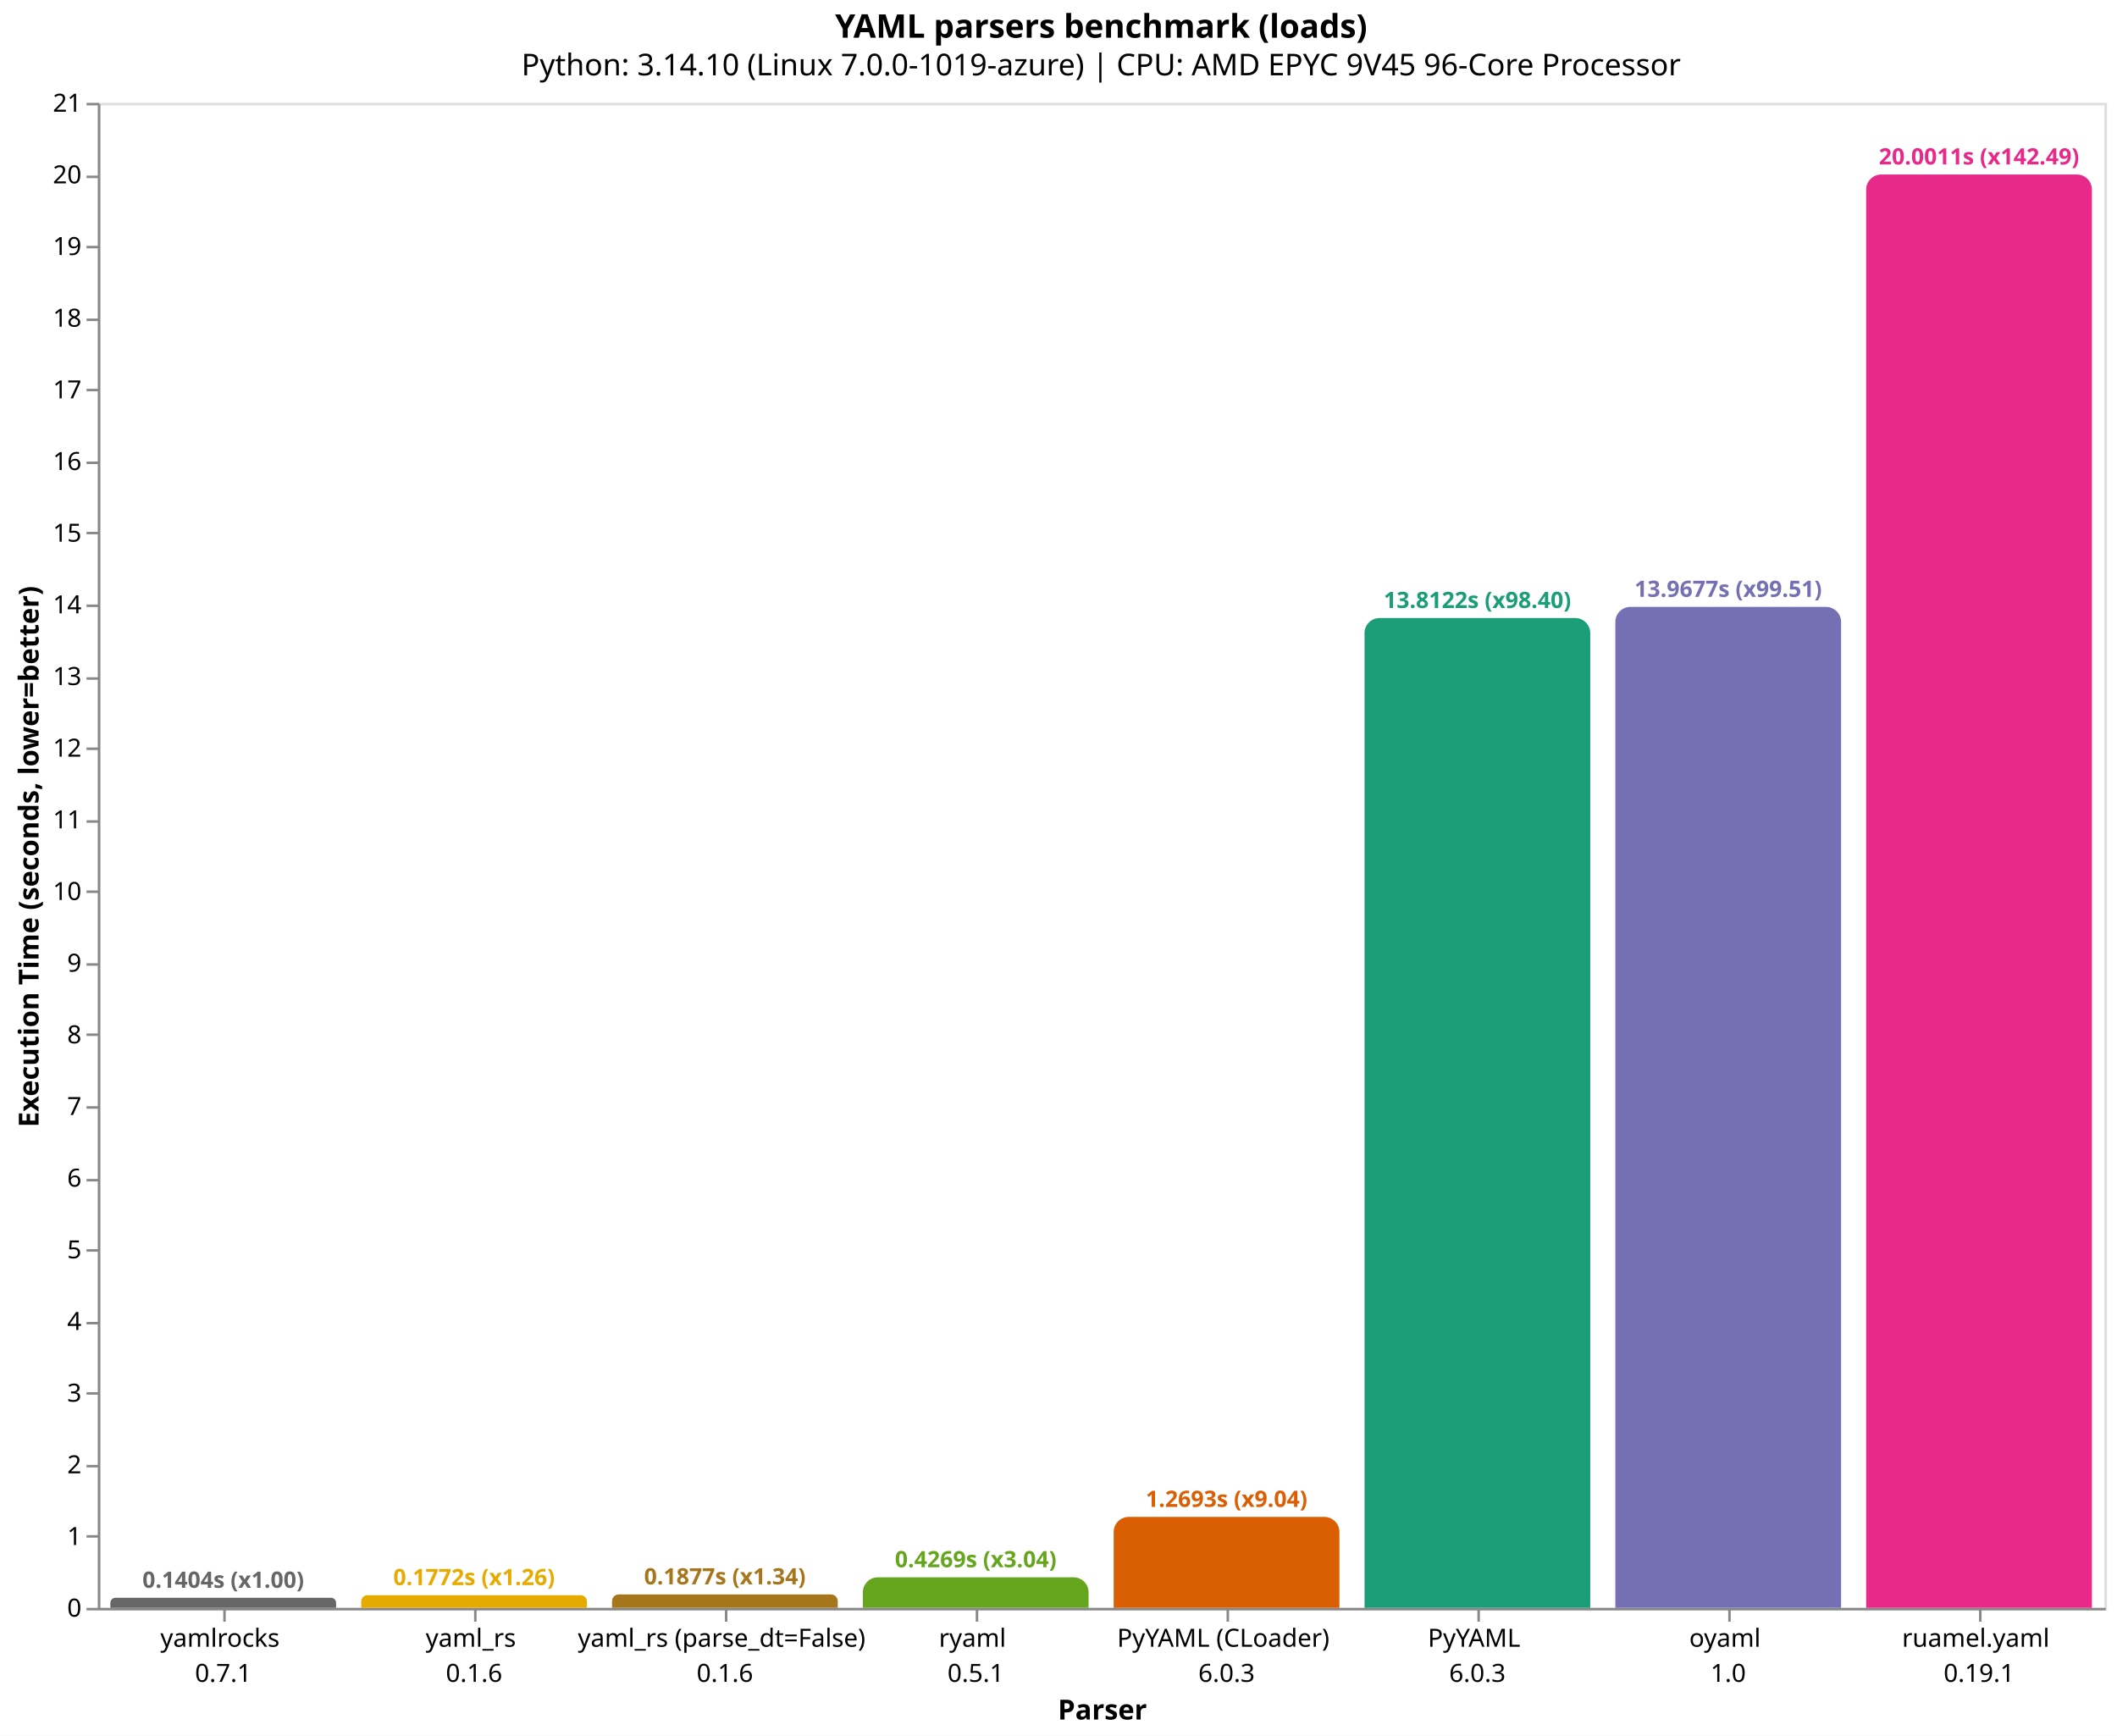
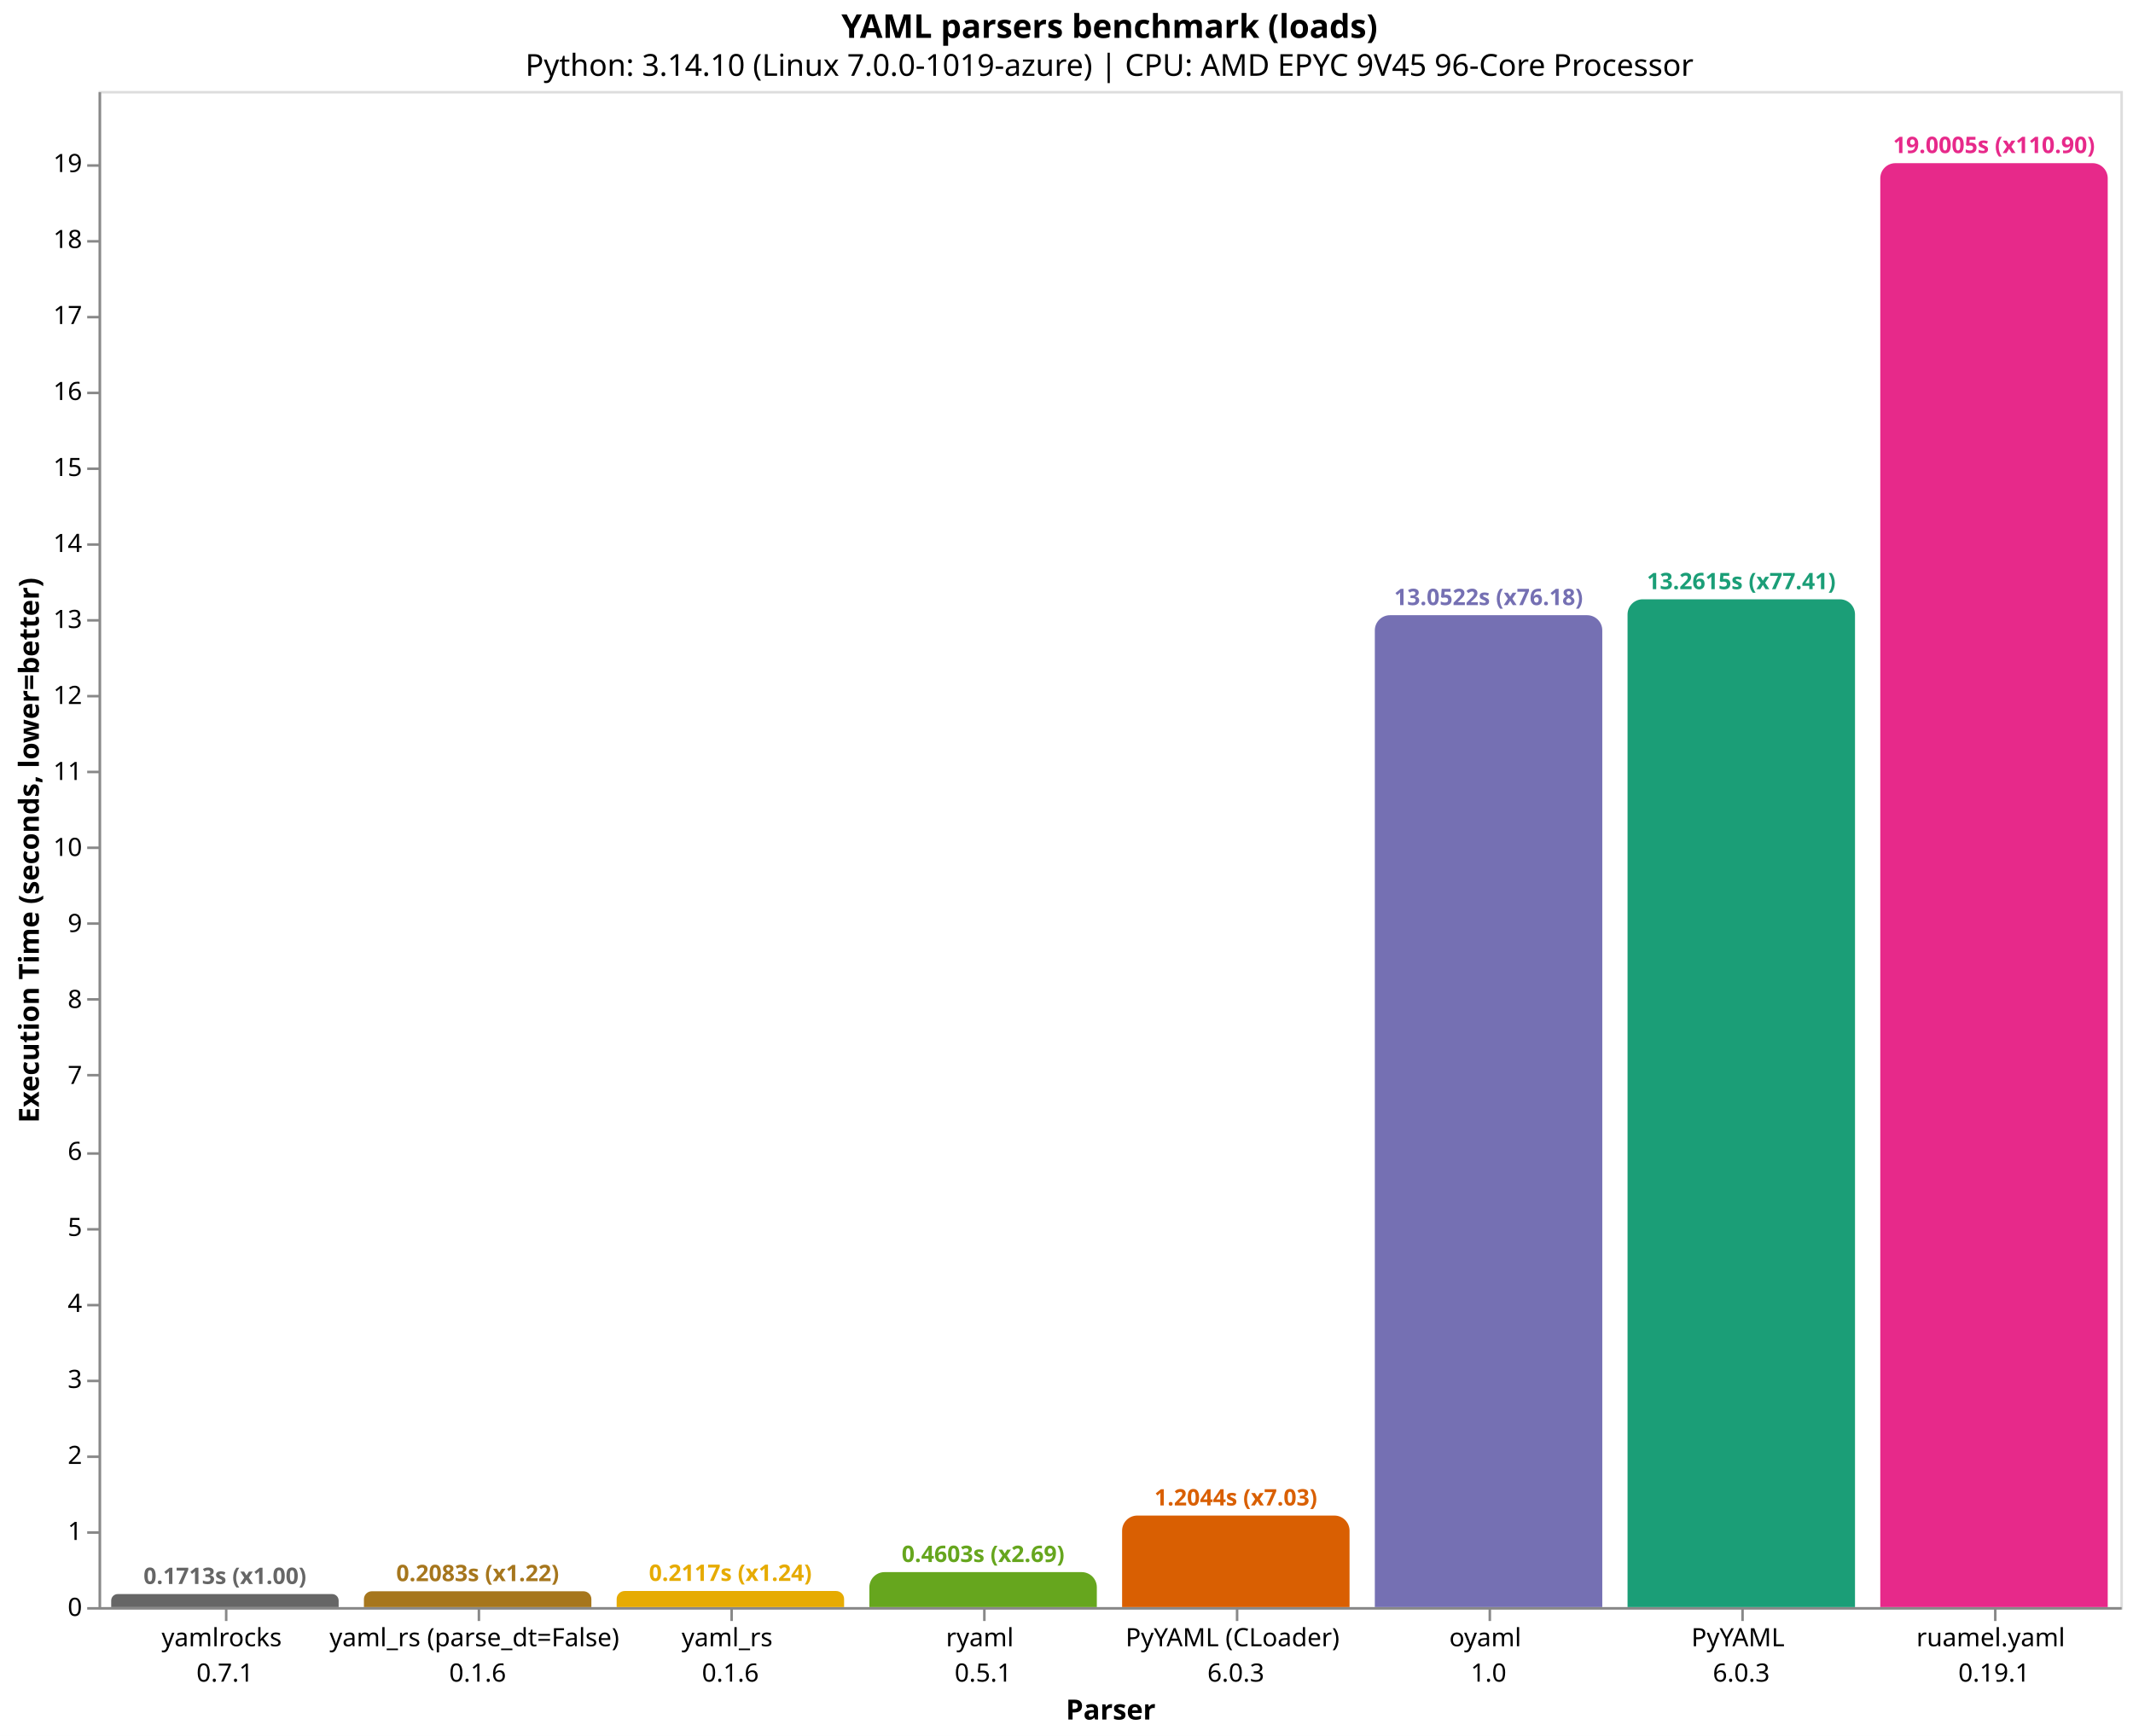
- <svg xmlns="http://www.w3.org/2000/svg" version="1.1" class="marks" width="844" height="692" viewBox="0 0 844 692">
-   <rect width="844" height="692" fill="white" />
-   <g fill="none" stroke-miterlimit="10" transform="translate(39,41)">
+ <svg xmlns="http://www.w3.org/2000/svg" version="1.1" class="marks" width="844" height="687" viewBox="0 0 844 687">
+   <rect width="844" height="687" fill="white" />
+   <g fill="none" stroke-miterlimit="10" transform="translate(39,36)">
    <g class="mark-group role-frame root" role="graphics-object" aria-roledescription="group mark container">
      <g transform="translate(0,0)">
        <path class="background" aria-hidden="true" d="M0.5,0.5h800v600h-800Z" stroke="#ddd" />
        <g>
-           <g class="mark-group role-axis" role="graphics-symbol" aria-roledescription="axis" aria-label="X-axis titled 'Parser' for a discrete scale with 8 values: yamlrocks&#10;0.7.1, yaml_rs&#10;0.1.6, yaml_rs (parse_dt=False)&#10;0.1.6, ryaml&#10;0.5.1, PyYAML (CLoader)&#10;6.0.3, ending with ruamel.yaml&#10;0.19.1">
+           <g class="mark-group role-axis" role="graphics-symbol" aria-roledescription="axis" aria-label="X-axis titled 'Parser' for a discrete scale with 8 values: yamlrocks&#10;0.7.1, yaml_rs (parse_dt=False)&#10;0.1.6, yaml_rs&#10;0.1.6, ryaml&#10;0.5.1, PyYAML (CLoader)&#10;6.0.3, ending with ruamel.yaml&#10;0.19.1">
            <g transform="translate(0.5,600.5)">
              <path class="background" aria-hidden="true" d="M0,0h0v0h0Z" pointer-events="none" />
              <g>
                <g class="mark-rule role-axis-tick" pointer-events="none">
                  <line transform="translate(50,0)" x2="0" y2="5" stroke="#888" stroke-width="1" opacity="1" />
                  <line transform="translate(150,0)" x2="0" y2="5" stroke="#888" stroke-width="1" opacity="1" />
                  <line transform="translate(250,0)" x2="0" y2="5" stroke="#888" stroke-width="1" opacity="1" />
                  <line transform="translate(350,0)" x2="0" y2="5" stroke="#888" stroke-width="1" opacity="1" />
                  <line transform="translate(450,0)" x2="0" y2="5" stroke="#888" stroke-width="1" opacity="1" />
                  <line transform="translate(550,0)" x2="0" y2="5" stroke="#888" stroke-width="1" opacity="1" />
                  <line transform="translate(650,0)" x2="0" y2="5" stroke="#888" stroke-width="1" opacity="1" />
                  <line transform="translate(750,0)" x2="0" y2="5" stroke="#888" stroke-width="1" opacity="1" />
                </g>
                <g class="mark-text role-axis-label" pointer-events="none">
                  <text text-anchor="middle" transform="translate(49.5,15)" font-family="sans-serif" font-size="10px" fill="#000" opacity="1">
                    <tspan>yamlrocks</tspan>
                    <tspan x="0" dy="14">0.7.1</tspan>
                  </text>
                  <text text-anchor="middle" transform="translate(149.5,15)" font-family="sans-serif" font-size="10px" fill="#000" opacity="1">
+                     <tspan>yaml_rs (parse_dt=False)</tspan>
+                     <tspan x="0" dy="14">0.1.6</tspan>
+                   </text>
+                   <text text-anchor="middle" transform="translate(249.5,15)" font-family="sans-serif" font-size="10px" fill="#000" opacity="1">
                    <tspan>yaml_rs</tspan>
-                     <tspan x="0" dy="14">0.1.6</tspan>
-                   </text>
-                   <text text-anchor="middle" transform="translate(249.5,15)" font-family="sans-serif" font-size="10px" fill="#000" opacity="1">
-                     <tspan>yaml_rs (parse_dt=False)</tspan>
                    <tspan x="0" dy="14">0.1.6</tspan>
                  </text>
                  <text text-anchor="middle" transform="translate(349.5,15)" font-family="sans-serif" font-size="10px" fill="#000" opacity="1">
                    <tspan>ryaml</tspan>
                    <tspan x="0" dy="14">0.5.1</tspan>
                  </text>
                  <text text-anchor="middle" transform="translate(449.5,15)" font-family="sans-serif" font-size="10px" fill="#000" opacity="1">
                    <tspan>PyYAML (CLoader)</tspan>
                    <tspan x="0" dy="14">6.0.3</tspan>
                  </text>
                  <text text-anchor="middle" transform="translate(549.5,15)" font-family="sans-serif" font-size="10px" fill="#000" opacity="1">
+                     <tspan>oyaml</tspan>
+                     <tspan x="0" dy="14">1.0</tspan>
+                   </text>
+                   <text text-anchor="middle" transform="translate(649.5,15)" font-family="sans-serif" font-size="10px" fill="#000" opacity="1">
                    <tspan>PyYAML</tspan>
                    <tspan x="0" dy="14">6.0.3</tspan>
-                   </text>
-                   <text text-anchor="middle" transform="translate(649.5,15)" font-family="sans-serif" font-size="10px" fill="#000" opacity="1">
-                     <tspan>oyaml</tspan>
-                     <tspan x="0" dy="14">1.0</tspan>
                  </text>
                  <text text-anchor="middle" transform="translate(749.5,15)" font-family="sans-serif" font-size="10px" fill="#000" opacity="1">
                    <tspan>ruamel.yaml</tspan>
                    <tspan x="0" dy="14">0.19.1</tspan>
                  </text>
                </g>
                <g class="mark-rule role-axis-domain" pointer-events="none">
                  <line transform="translate(0,0)" x2="800" y2="0" stroke="#888" stroke-width="1" opacity="1" />
                </g>
                <g class="mark-text role-axis-title" pointer-events="none">
                  <text text-anchor="middle" transform="translate(400,44)" font-family="sans-serif" font-size="11px" font-weight="bold" fill="#000" opacity="1">Parser</text>
                </g>
              </g>
              <path class="foreground" aria-hidden="true" d="" pointer-events="none" display="none" />
            </g>
          </g>
-           <g class="mark-group role-axis" role="graphics-symbol" aria-roledescription="axis" aria-label="Y-axis titled 'Execution Time (seconds, lower=better)' for a linear scale with values from 0 to 21">
+           <g class="mark-group role-axis" role="graphics-symbol" aria-roledescription="axis" aria-label="Y-axis titled 'Execution Time (seconds, lower=better)' for a linear scale with values from 0 to 20">
            <g transform="translate(0.5,0.5)">
              <path class="background" aria-hidden="true" d="M0,0h0v0h0Z" pointer-events="none" />
              <g>
                <g class="mark-rule role-axis-tick" pointer-events="none">
                  <line transform="translate(0,600)" x2="-5" y2="0" stroke="#888" stroke-width="1" opacity="1" />
-                   <line transform="translate(0,571)" x2="-5" y2="0" stroke="#888" stroke-width="1" opacity="1" />
-                   <line transform="translate(0,543)" x2="-5" y2="0" stroke="#888" stroke-width="1" opacity="1" />
-                   <line transform="translate(0,514)" x2="-5" y2="0" stroke="#888" stroke-width="1" opacity="1" />
-                   <line transform="translate(0,486)" x2="-5" y2="0" stroke="#888" stroke-width="1" opacity="1" />
-                   <line transform="translate(0,457)" x2="-5" y2="0" stroke="#888" stroke-width="1" opacity="1" />
-                   <line transform="translate(0,429)" x2="-5" y2="0" stroke="#888" stroke-width="1" opacity="1" />
-                   <line transform="translate(0,400)" x2="-5" y2="0" stroke="#888" stroke-width="1" opacity="1" />
-                   <line transform="translate(0,371)" x2="-5" y2="0" stroke="#888" stroke-width="1" opacity="1" />
-                   <line transform="translate(0,343)" x2="-5" y2="0" stroke="#888" stroke-width="1" opacity="1" />
-                   <line transform="translate(0,314)" x2="-5" y2="0" stroke="#888" stroke-width="1" opacity="1" />
-                   <line transform="translate(0,286)" x2="-5" y2="0" stroke="#888" stroke-width="1" opacity="1" />
-                   <line transform="translate(0,257)" x2="-5" y2="0" stroke="#888" stroke-width="1" opacity="1" />
-                   <line transform="translate(0,229)" x2="-5" y2="0" stroke="#888" stroke-width="1" opacity="1" />
-                   <line transform="translate(0,200)" x2="-5" y2="0" stroke="#888" stroke-width="1" opacity="1" />
-                   <line transform="translate(0,171)" x2="-5" y2="0" stroke="#888" stroke-width="1" opacity="1" />
-                   <line transform="translate(0,143)" x2="-5" y2="0" stroke="#888" stroke-width="1" opacity="1" />
-                   <line transform="translate(0,114)" x2="-5" y2="0" stroke="#888" stroke-width="1" opacity="1" />
-                   <line transform="translate(0,86)" x2="-5" y2="0" stroke="#888" stroke-width="1" opacity="1" />
-                   <line transform="translate(0,57)" x2="-5" y2="0" stroke="#888" stroke-width="1" opacity="1" />
+                   <line transform="translate(0,570)" x2="-5" y2="0" stroke="#888" stroke-width="1" opacity="1" />
+                   <line transform="translate(0,540)" x2="-5" y2="0" stroke="#888" stroke-width="1" opacity="1" />
+                   <line transform="translate(0,510)" x2="-5" y2="0" stroke="#888" stroke-width="1" opacity="1" />
+                   <line transform="translate(0,480)" x2="-5" y2="0" stroke="#888" stroke-width="1" opacity="1" />
+                   <line transform="translate(0,450)" x2="-5" y2="0" stroke="#888" stroke-width="1" opacity="1" />
+                   <line transform="translate(0,420)" x2="-5" y2="0" stroke="#888" stroke-width="1" opacity="1" />
+                   <line transform="translate(0,389)" x2="-5" y2="0" stroke="#888" stroke-width="1" opacity="1" />
+                   <line transform="translate(0,359)" x2="-5" y2="0" stroke="#888" stroke-width="1" opacity="1" />
+                   <line transform="translate(0,329)" x2="-5" y2="0" stroke="#888" stroke-width="1" opacity="1" />
+                   <line transform="translate(0,299)" x2="-5" y2="0" stroke="#888" stroke-width="1" opacity="1" />
+                   <line transform="translate(0,269)" x2="-5" y2="0" stroke="#888" stroke-width="1" opacity="1" />
+                   <line transform="translate(0,239)" x2="-5" y2="0" stroke="#888" stroke-width="1" opacity="1" />
+                   <line transform="translate(0,209)" x2="-5" y2="0" stroke="#888" stroke-width="1" opacity="1" />
+                   <line transform="translate(0,179)" x2="-5" y2="0" stroke="#888" stroke-width="1" opacity="1" />
+                   <line transform="translate(0,149)" x2="-5" y2="0" stroke="#888" stroke-width="1" opacity="1" />
+                   <line transform="translate(0,119)" x2="-5" y2="0" stroke="#888" stroke-width="1" opacity="1" />
+                   <line transform="translate(0,89)" x2="-5" y2="0" stroke="#888" stroke-width="1" opacity="1" />
+                   <line transform="translate(0,59)" x2="-5" y2="0" stroke="#888" stroke-width="1" opacity="1" />
                  <line transform="translate(0,29)" x2="-5" y2="0" stroke="#888" stroke-width="1" opacity="1" />
-                   <line transform="translate(0,0)" x2="-5" y2="0" stroke="#888" stroke-width="1" opacity="1" />
                </g>
                <g class="mark-text role-axis-label" pointer-events="none">
                  <text text-anchor="end" transform="translate(-7,603)" font-family="sans-serif" font-size="10px" fill="#000" opacity="1">0</text>
-                   <text text-anchor="end" transform="translate(-7,574.4302)" font-family="sans-serif" font-size="10px" fill="#000" opacity="1">1</text>
-                   <text text-anchor="end" transform="translate(-7,545.8603)" font-family="sans-serif" font-size="10px" fill="#000" opacity="1">2</text>
-                   <text text-anchor="end" transform="translate(-7,517.2905)" font-family="sans-serif" font-size="10px" fill="#000" opacity="1">3</text>
-                   <text text-anchor="end" transform="translate(-7,488.7207)" font-family="sans-serif" font-size="10px" fill="#000" opacity="1">4</text>
-                   <text text-anchor="end" transform="translate(-7,460.1508)" font-family="sans-serif" font-size="10px" fill="#000" opacity="1">5</text>
-                   <text text-anchor="end" transform="translate(-7,431.581)" font-family="sans-serif" font-size="10px" fill="#000" opacity="1">6</text>
-                   <text text-anchor="end" transform="translate(-7,403.0112)" font-family="sans-serif" font-size="10px" fill="#000" opacity="1">7</text>
-                   <text text-anchor="end" transform="translate(-7,374.4413)" font-family="sans-serif" font-size="10px" fill="#000" opacity="1">8</text>
-                   <text text-anchor="end" transform="translate(-7,345.8715)" font-family="sans-serif" font-size="10px" fill="#000" opacity="1">9</text>
-                   <text text-anchor="end" transform="translate(-7,317.3016)" font-family="sans-serif" font-size="10px" fill="#000" opacity="1">10</text>
-                   <text text-anchor="end" transform="translate(-7,288.7318)" font-family="sans-serif" font-size="10px" fill="#000" opacity="1">11</text>
-                   <text text-anchor="end" transform="translate(-7,260.162)" font-family="sans-serif" font-size="10px" fill="#000" opacity="1">12</text>
-                   <text text-anchor="end" transform="translate(-7,231.5921)" font-family="sans-serif" font-size="10px" fill="#000" opacity="1">13</text>
-                   <text text-anchor="end" transform="translate(-7,203.0223)" font-family="sans-serif" font-size="10px" fill="#000" opacity="1">14</text>
-                   <text text-anchor="end" transform="translate(-7,174.4525)" font-family="sans-serif" font-size="10px" fill="#000" opacity="1">15</text>
-                   <text text-anchor="end" transform="translate(-7,145.8826)" font-family="sans-serif" font-size="10px" fill="#000" opacity="1">16</text>
-                   <text text-anchor="end" transform="translate(-7,117.3128)" font-family="sans-serif" font-size="10px" fill="#000" opacity="1">17</text>
-                   <text text-anchor="end" transform="translate(-7,88.74297)" font-family="sans-serif" font-size="10px" fill="#000" opacity="1">18</text>
-                   <text text-anchor="end" transform="translate(-7,60.17313)" font-family="sans-serif" font-size="10px" fill="#000" opacity="1">19</text>
-                   <text text-anchor="end" transform="translate(-7,31.6033)" font-family="sans-serif" font-size="10px" fill="#000" opacity="1">20</text>
-                   <text text-anchor="end" transform="translate(-7,3.033462)" font-family="sans-serif" font-size="10px" fill="#000" opacity="1">21</text>
+                   <text text-anchor="end" transform="translate(-7,572.9257)" font-family="sans-serif" font-size="10px" fill="#000" opacity="1">1</text>
+                   <text text-anchor="end" transform="translate(-7,542.8513)" font-family="sans-serif" font-size="10px" fill="#000" opacity="1">2</text>
+                   <text text-anchor="end" transform="translate(-7,512.777)" font-family="sans-serif" font-size="10px" fill="#000" opacity="1">3</text>
+                   <text text-anchor="end" transform="translate(-7,482.7026)" font-family="sans-serif" font-size="10px" fill="#000" opacity="1">4</text>
+                   <text text-anchor="end" transform="translate(-7,452.6283)" font-family="sans-serif" font-size="10px" fill="#000" opacity="1">5</text>
+                   <text text-anchor="end" transform="translate(-7,422.554)" font-family="sans-serif" font-size="10px" fill="#000" opacity="1">6</text>
+                   <text text-anchor="end" transform="translate(-7,392.4796)" font-family="sans-serif" font-size="10px" fill="#000" opacity="1">7</text>
+                   <text text-anchor="end" transform="translate(-7,362.4053)" font-family="sans-serif" font-size="10px" fill="#000" opacity="1">8</text>
+                   <text text-anchor="end" transform="translate(-7,332.3309)" font-family="sans-serif" font-size="10px" fill="#000" opacity="1">9</text>
+                   <text text-anchor="end" transform="translate(-7,302.2566)" font-family="sans-serif" font-size="10px" fill="#000" opacity="1">10</text>
+                   <text text-anchor="end" transform="translate(-7,272.1823)" font-family="sans-serif" font-size="10px" fill="#000" opacity="1">11</text>
+                   <text text-anchor="end" transform="translate(-7,242.1079)" font-family="sans-serif" font-size="10px" fill="#000" opacity="1">12</text>
+                   <text text-anchor="end" transform="translate(-7,212.0336)" font-family="sans-serif" font-size="10px" fill="#000" opacity="1">13</text>
+                   <text text-anchor="end" transform="translate(-7,181.9593)" font-family="sans-serif" font-size="10px" fill="#000" opacity="1">14</text>
+                   <text text-anchor="end" transform="translate(-7,151.8849)" font-family="sans-serif" font-size="10px" fill="#000" opacity="1">15</text>
+                   <text text-anchor="end" transform="translate(-7,121.8106)" font-family="sans-serif" font-size="10px" fill="#000" opacity="1">16</text>
+                   <text text-anchor="end" transform="translate(-7,91.73624)" font-family="sans-serif" font-size="10px" fill="#000" opacity="1">17</text>
+                   <text text-anchor="end" transform="translate(-7,61.6619)" font-family="sans-serif" font-size="10px" fill="#000" opacity="1">18</text>
+                   <text text-anchor="end" transform="translate(-7,31.58756)" font-family="sans-serif" font-size="10px" fill="#000" opacity="1">19</text>
                </g>
                <g class="mark-rule role-axis-domain" pointer-events="none">
                  <line transform="translate(0,600)" x2="0" y2="-600" stroke="#888" stroke-width="1" opacity="1" />
                </g>
                <g class="mark-text role-axis-title" pointer-events="none">
                  <text text-anchor="middle" transform="translate(-22.12305,300) rotate(-90) translate(0,-2)" font-family="sans-serif" font-size="11px" font-weight="bold" fill="#000" opacity="1">Execution Time (seconds, lower=better)</text>
                </g>
              </g>
              <path class="foreground" aria-hidden="true" d="" pointer-events="none" display="none" />
            </g>
          </g>
          <g class="mark-group role-scope" role="graphics-object" aria-roledescription="group mark container">
-             <g transform="translate(5,595.9897)">
-               <path class="background" aria-hidden="true" d="M2.005,0L87.995,0C89.102,0,90,0.898,90,2.005L90,4.01C90,4.01,90,4.01,90,4.01L0,4.01C0,4.01,0,4.01,0,4.01L0,2.005C0,0.898,0.898,0,2.005,0Z" />
+             <g transform="translate(5,594.8475)">
+               <path class="background" aria-hidden="true" d="M2.576,0L87.424,0C88.846,0,90,1.154,90,2.576L90,5.152C90,5.152,90,5.152,90,5.152L0,5.152C0,5.152,0,5.152,0,5.152L0,2.576C0,1.154,1.154,0,2.576,0Z" />
              <g clip-path="url(#clip1)">
                <g class="mark-group role-scope" role="graphics-object" aria-roledescription="group mark container">
-                   <g transform="translate(0,-595.9897)">
-                     <path class="background" aria-hidden="true" d="M0,0h90v0h-90Z" />
-                     <g>
-                       <g class="mark-rect role-mark layer_0_marks" role="graphics-object" aria-roledescription="rect mark container">
-                         <path aria-label="Parser: yamlrocks&#10;0.7.1; Execution Time (seconds, lower=better): 0.140367084; parser: yamlrocks; Execution Time (s): 0.1404; Slowdown: 1.00" role="graphics-symbol" aria-roledescription="bar" d="M0,595.99h90v4.01h-90Z" fill="#666666" />
-                       </g>
-                     </g>
-                     <path class="foreground" aria-hidden="true" d="" display="none" />
-                   </g>
-                 </g>
-               </g>
-               <path class="foreground" aria-hidden="true" d="" display="none" />
-             </g>
-             <g transform="translate(105,594.9378)">
-               <path class="background" aria-hidden="true" d="M2.531,0L87.469,0C88.866,0,90,1.134,90,2.531L90,5.062C90,5.062,90,5.062,90,5.062L0,5.062C0,5.062,0,5.062,0,5.062L0,2.531C0,1.134,1.134,0,2.531,0Z" />
+                   <g transform="translate(0,-594.8475)">
+                     <path class="background" aria-hidden="true" d="M0,0h90v0h-90Z" />
+                     <g>
+                       <g class="mark-rect role-mark layer_0_marks" role="graphics-object" aria-roledescription="rect mark container">
+                         <path aria-label="Parser: yamlrocks&#10;0.7.1; Execution Time (seconds, lower=better): 0.171323877667; parser: yamlrocks; Execution Time (s): 0.1713; Slowdown: 1.00" role="graphics-symbol" aria-roledescription="bar" d="M0,594.848h90v5.152h-90Z" fill="#666666" />
+                       </g>
+                     </g>
+                     <path class="foreground" aria-hidden="true" d="" display="none" />
+                   </g>
+                 </g>
+               </g>
+               <path class="foreground" aria-hidden="true" d="" display="none" />
+             </g>
+             <g transform="translate(105,593.7362)">
+               <path class="background" aria-hidden="true" d="M3.132,0L86.868,0C88.597,0,90,1.403,90,3.132L90,6.264C90,6.264,90,6.264,90,6.264L0,6.264C0,6.264,0,6.264,0,6.264L0,3.132C0,1.403,1.403,0,3.132,0Z" />
              <g clip-path="url(#clip2)">
                <g class="mark-group role-scope" role="graphics-object" aria-roledescription="group mark container">
-                   <g transform="translate(0,-594.9378)">
-                     <path class="background" aria-hidden="true" d="M0,0h90v0h-90Z" />
-                     <g>
-                       <g class="mark-rect role-mark layer_0_marks" role="graphics-object" aria-roledescription="rect mark container">
-                         <path aria-label="Parser: yaml_rs&#10;0.1.6; Execution Time (seconds, lower=better): 0.177185671; parser: yaml_rs; Execution Time (s): 0.1772; Slowdown: 1.26" role="graphics-symbol" aria-roledescription="bar" d="M0,594.938h90v5.062h-90Z" fill="#e6ab02" />
-                       </g>
-                     </g>
-                     <path class="foreground" aria-hidden="true" d="" display="none" />
-                   </g>
-                 </g>
-               </g>
-               <path class="foreground" aria-hidden="true" d="" display="none" />
-             </g>
-             <g transform="translate(205,594.6381)">
-               <path class="background" aria-hidden="true" d="M2.681,0L87.319,0C88.799,0,90,1.201,90,2.681L90,5.362C90,5.362,90,5.362,90,5.362L0,5.362C0,5.362,0,5.362,0,5.362L0,2.681C0,1.201,1.201,0,2.681,0Z" />
+                   <g transform="translate(0,-593.7362)">
+                     <path class="background" aria-hidden="true" d="M0,0h90v0h-90Z" />
+                     <g>
+                       <g class="mark-rect role-mark layer_0_marks" role="graphics-object" aria-roledescription="rect mark container">
+                         <path aria-label="Parser: yaml_rs (parse_dt=False)&#10;0.1.6; Execution Time (seconds, lower=better): 0.208275961333; parser: yaml_rs (parse_dt=False); Execution Time (s): 0.2083; Slowdown: 1.22" role="graphics-symbol" aria-roledescription="bar" d="M0,593.736h90v6.264h-90Z" fill="#a6761d" />
+                       </g>
+                     </g>
+                     <path class="foreground" aria-hidden="true" d="" display="none" />
+                   </g>
+                 </g>
+               </g>
+               <path class="foreground" aria-hidden="true" d="" display="none" />
+             </g>
+             <g transform="translate(205,593.6344)">
+               <path class="background" aria-hidden="true" d="M3.183,0L86.817,0C88.574,0,90,1.426,90,3.183L90,6.366C90,6.366,90,6.366,90,6.366L0,6.366C0,6.366,0,6.366,0,6.366L0,3.183C0,1.426,1.426,0,3.183,0Z" />
              <g clip-path="url(#clip3)">
                <g class="mark-group role-scope" role="graphics-object" aria-roledescription="group mark container">
-                   <g transform="translate(0,-594.6381)">
-                     <path class="background" aria-hidden="true" d="M0,0h90v0h-90Z" />
-                     <g>
-                       <g class="mark-rect role-mark layer_0_marks" role="graphics-object" aria-roledescription="rect mark container">
-                         <path aria-label="Parser: yaml_rs (parse_dt=False)&#10;0.1.6; Execution Time (seconds, lower=better): 0.187676729333; parser: yaml_rs (parse_dt=False); Execution Time (s): 0.1877; Slowdown: 1.34" role="graphics-symbol" aria-roledescription="bar" d="M0,594.638h90v5.362h-90Z" fill="#a6761d" />
-                       </g>
-                     </g>
-                     <path class="foreground" aria-hidden="true" d="" display="none" />
-                   </g>
-                 </g>
-               </g>
-               <path class="foreground" aria-hidden="true" d="" display="none" />
-             </g>
-             <g transform="translate(305,587.805)">
-               <path class="background" aria-hidden="true" d="M6,0L84,0C87.311,0,90,2.689,90,6L90,12.195C90,12.195,90,12.195,90,12.195L0,12.195C0,12.195,0,12.195,0,12.195L0,6C0,2.689,2.689,0,6,0Z" />
+                   <g transform="translate(0,-593.6344)">
+                     <path class="background" aria-hidden="true" d="M0,0h90v0h-90Z" />
+                     <g>
+                       <g class="mark-rect role-mark layer_0_marks" role="graphics-object" aria-roledescription="rect mark container">
+                         <path aria-label="Parser: yaml_rs&#10;0.1.6; Execution Time (seconds, lower=better): 0.211661944667; parser: yaml_rs; Execution Time (s): 0.2117; Slowdown: 1.24" role="graphics-symbol" aria-roledescription="bar" d="M0,593.634h90v6.366h-90Z" fill="#e6ab02" />
+                       </g>
+                     </g>
+                     <path class="foreground" aria-hidden="true" d="" display="none" />
+                   </g>
+                 </g>
+               </g>
+               <path class="foreground" aria-hidden="true" d="" display="none" />
+             </g>
+             <g transform="translate(305,586.1582)">
+               <path class="background" aria-hidden="true" d="M6,0L84,0C87.311,0,90,2.689,90,6L90,13.842C90,13.842,90,13.842,90,13.842L0,13.842C0,13.842,0,13.842,0,13.842L0,6C0,2.689,2.689,0,6,0Z" />
              <g clip-path="url(#clip4)">
                <g class="mark-group role-scope" role="graphics-object" aria-roledescription="group mark container">
-                   <g transform="translate(0,-587.805)">
-                     <path class="background" aria-hidden="true" d="M0,0h90v0h-90Z" />
-                     <g>
-                       <g class="mark-rect role-mark layer_0_marks" role="graphics-object" aria-roledescription="rect mark container">
-                         <path aria-label="Parser: ryaml&#10;0.5.1; Execution Time (seconds, lower=better): 0.426850192; parser: ryaml; Execution Time (s): 0.4269; Slowdown: 3.04" role="graphics-symbol" aria-roledescription="bar" d="M0,587.805h90v12.195h-90Z" fill="#66a61e" />
-                       </g>
-                     </g>
-                     <path class="foreground" aria-hidden="true" d="" display="none" />
-                   </g>
-                 </g>
-               </g>
-               <path class="foreground" aria-hidden="true" d="" display="none" />
-             </g>
-             <g transform="translate(405,563.7363)">
-               <path class="background" aria-hidden="true" d="M6,0L84,0C87.311,0,90,2.689,90,6L90,36.264C90,36.264,90,36.264,90,36.264L0,36.264C0,36.264,0,36.264,0,36.264L0,6C0,2.689,2.689,0,6,0Z" />
+                   <g transform="translate(0,-586.1582)">
+                     <path class="background" aria-hidden="true" d="M0,0h90v0h-90Z" />
+                     <g>
+                       <g class="mark-rect role-mark layer_0_marks" role="graphics-object" aria-roledescription="rect mark container">
+                         <path aria-label="Parser: ryaml&#10;0.5.1; Execution Time (seconds, lower=better): 0.460253826667; parser: ryaml; Execution Time (s): 0.4603; Slowdown: 2.69" role="graphics-symbol" aria-roledescription="bar" d="M0,586.158h90v13.842h-90Z" fill="#66a61e" />
+                       </g>
+                     </g>
+                     <path class="foreground" aria-hidden="true" d="" display="none" />
+                   </g>
+                 </g>
+               </g>
+               <path class="foreground" aria-hidden="true" d="" display="none" />
+             </g>
+             <g transform="translate(405,563.7798)">
+               <path class="background" aria-hidden="true" d="M6,0L84,0C87.311,0,90,2.689,90,6L90,36.22C90,36.22,90,36.22,90,36.22L0,36.22C0,36.22,0,36.22,0,36.22L0,6C0,2.689,2.689,0,6,0Z" />
              <g clip-path="url(#clip5)">
                <g class="mark-group role-scope" role="graphics-object" aria-roledescription="group mark container">
-                   <g transform="translate(0,-563.7363)">
-                     <path class="background" aria-hidden="true" d="M0,0h90v0h-90Z" />
-                     <g>
-                       <g class="mark-rect role-mark layer_0_marks" role="graphics-object" aria-roledescription="rect mark container">
-                         <path aria-label="Parser: PyYAML (CLoader)&#10;6.0.3; Execution Time (seconds, lower=better): 1.26930091033; parser: PyYAML (CLoader); Execution Time (s): 1.2693; Slowdown: 9.04" role="graphics-symbol" aria-roledescription="bar" d="M0,563.736h90v36.264h-90Z" fill="#d95f02" />
-                       </g>
-                     </g>
-                     <path class="foreground" aria-hidden="true" d="" display="none" />
-                   </g>
-                 </g>
-               </g>
-               <path class="foreground" aria-hidden="true" d="" display="none" />
-             </g>
-             <g transform="translate(505,205.3879)">
-               <path class="background" aria-hidden="true" d="M6,0L84,0C87.311,0,90,2.689,90,6L90,394.612C90,394.612,90,394.612,90,394.612L0,394.612C0,394.612,0,394.612,0,394.612L0,6C0,2.689,2.689,0,6,0Z" />
+                   <g transform="translate(0,-563.7798)">
+                     <path class="background" aria-hidden="true" d="M0,0h90v0h-90Z" />
+                     <g>
+                       <g class="mark-rect role-mark layer_0_marks" role="graphics-object" aria-roledescription="rect mark container">
+                         <path aria-label="Parser: PyYAML (CLoader)&#10;6.0.3; Execution Time (seconds, lower=better): 1.204354584; parser: PyYAML (CLoader); Execution Time (s): 1.2044; Slowdown: 7.03" role="graphics-symbol" aria-roledescription="bar" d="M0,563.78h90v36.22h-90Z" fill="#d95f02" />
+                       </g>
+                     </g>
+                     <path class="foreground" aria-hidden="true" d="" display="none" />
+                   </g>
+                 </g>
+               </g>
+               <path class="foreground" aria-hidden="true" d="" display="none" />
+             </g>
+             <g transform="translate(505,207.4636)">
+               <path class="background" aria-hidden="true" d="M6,0L84,0C87.311,0,90,2.689,90,6L90,392.536C90,392.536,90,392.536,90,392.536L0,392.536C0,392.536,0,392.536,0,392.536L0,6C0,2.689,2.689,0,6,0Z" />
              <g clip-path="url(#clip6)">
                <g class="mark-group role-scope" role="graphics-object" aria-roledescription="group mark container">
-                   <g transform="translate(0,-205.3879)">
-                     <path class="background" aria-hidden="true" d="M0,0h90v0h-90Z" />
-                     <g>
-                       <g class="mark-rect role-mark layer_0_marks" role="graphics-object" aria-roledescription="rect mark container">
-                         <path aria-label="Parser: PyYAML&#10;6.0.3; Execution Time (seconds, lower=better): 13.8121932687; parser: PyYAML; Execution Time (s): 13.8122; Slowdown: 98.40" role="graphics-symbol" aria-roledescription="bar" d="M0,205.388h90v394.612h-90Z" fill="#1b9e77" />
-                       </g>
-                     </g>
-                     <path class="foreground" aria-hidden="true" d="" display="none" />
-                   </g>
-                 </g>
-               </g>
-               <path class="foreground" aria-hidden="true" d="" display="none" />
-             </g>
-             <g transform="translate(605,200.9459)">
-               <path class="background" aria-hidden="true" d="M6,0L84,0C87.311,0,90,2.689,90,6L90,399.054C90,399.054,90,399.054,90,399.054L0,399.054C0,399.054,0,399.054,0,399.054L0,6C0,2.689,2.689,0,6,0Z" />
+                   <g transform="translate(0,-207.4636)">
+                     <path class="background" aria-hidden="true" d="M0,0h90v0h-90Z" />
+                     <g>
+                       <g class="mark-rect role-mark layer_0_marks" role="graphics-object" aria-roledescription="rect mark container">
+                         <path aria-label="Parser: oyaml&#10;1.0; Execution Time (seconds, lower=better): 13.052202865; parser: oyaml; Execution Time (s): 13.0522; Slowdown: 76.18" role="graphics-symbol" aria-roledescription="bar" d="M0,207.464h90v392.536h-90Z" fill="#7570b3" />
+                       </g>
+                     </g>
+                     <path class="foreground" aria-hidden="true" d="" display="none" />
+                   </g>
+                 </g>
+               </g>
+               <path class="foreground" aria-hidden="true" d="" display="none" />
+             </g>
+             <g transform="translate(605,201.1681)">
+               <path class="background" aria-hidden="true" d="M6,0L84,0C87.311,0,90,2.689,90,6L90,398.832C90,398.832,90,398.832,90,398.832L0,398.832C0,398.832,0,398.832,0,398.832L0,6C0,2.689,2.689,0,6,0Z" />
              <g clip-path="url(#clip7)">
                <g class="mark-group role-scope" role="graphics-object" aria-roledescription="group mark container">
-                   <g transform="translate(0,-200.9459)">
-                     <path class="background" aria-hidden="true" d="M0,0h90v0h-90Z" />
-                     <g>
-                       <g class="mark-rect role-mark layer_0_marks" role="graphics-object" aria-roledescription="rect mark container">
-                         <path aria-label="Parser: oyaml&#10;1.0; Execution Time (seconds, lower=better): 13.9676741047; parser: oyaml; Execution Time (s): 13.9677; Slowdown: 99.51" role="graphics-symbol" aria-roledescription="bar" d="M0,200.946h90v399.054h-90Z" fill="#7570b3" />
+                   <g transform="translate(0,-201.1681)">
+                     <path class="background" aria-hidden="true" d="M0,0h90v0h-90Z" />
+                     <g>
+                       <g class="mark-rect role-mark layer_0_marks" role="graphics-object" aria-roledescription="rect mark container">
+                         <path aria-label="Parser: PyYAML&#10;6.0.3; Execution Time (seconds, lower=better): 13.261535155; parser: PyYAML; Execution Time (s): 13.2615; Slowdown: 77.41" role="graphics-symbol" aria-roledescription="bar" d="M0,201.168h90v398.832h-90Z" fill="#1b9e77" />
                      </g>
                    </g>
                    <path class="foreground" aria-hidden="true" d="" display="none" />
                  </g>
                </g>
              </g>
              <path class="foreground" aria-hidden="true" d="" display="none" />
            </g>
            <g transform="translate(705,28.57143)">
              <path class="background" aria-hidden="true" d="M6,0L84,0C87.311,0,90,2.689,90,6L90,571.429C90,571.429,90,571.429,90,571.429L0,571.429C0,571.429,0,571.429,0,571.429L0,6C0,2.689,2.689,0,6,0Z" />
              <g clip-path="url(#clip8)">
                <g class="mark-group role-scope" role="graphics-object" aria-roledescription="group mark container">
                  <g transform="translate(0,-28.57143)">
                    <path class="background" aria-hidden="true" d="M0,0h90v0h-90Z" />
                    <g>
                      <g class="mark-rect role-mark layer_0_marks" role="graphics-object" aria-roledescription="rect mark container">
-                         <path aria-label="Parser: ruamel.yaml&#10;0.19.1; Execution Time (seconds, lower=better): 20.0011154557; parser: ruamel.yaml; Execution Time (s): 20.0011; Slowdown: 142.49" role="graphics-symbol" aria-roledescription="bar" d="M0,28.571h90v571.429h-90Z" fill="#e7298a" />
+                         <path aria-label="Parser: ruamel.yaml&#10;0.19.1; Execution Time (seconds, lower=better): 19.000536368; parser: ruamel.yaml; Execution Time (s): 19.0005; Slowdown: 110.90" role="graphics-symbol" aria-roledescription="bar" d="M0,28.571h90v571.429h-90Z" fill="#e7298a" />
                      </g>
                    </g>
                    <path class="foreground" aria-hidden="true" d="" display="none" />
                  </g>
                </g>
              </g>
              <path class="foreground" aria-hidden="true" d="" display="none" />
            </g>
          </g>
          <g class="mark-text role-mark layer_1_marks" role="graphics-object" aria-roledescription="text mark container">
-             <text aria-label="Parser: yamlrocks&#10;0.7.1; Execution Time (seconds, lower=better): 0.140367084; parser: yamlrocks; label: 0.1404s (x1.00); Execution Time (s): 0.1404; Slowdown: 1.00" role="graphics-symbol" aria-roledescription="text mark" text-anchor="middle" transform="translate(50,591.9897)" font-family="sans-serif" font-size="9px" font-weight="bold" fill="#666666">0.1404s (x1.00)</text>
-             <text aria-label="Parser: yaml_rs&#10;0.1.6; Execution Time (seconds, lower=better): 0.177185671; parser: yaml_rs; label: 0.1772s (x1.26); Execution Time (s): 0.1772; Slowdown: 1.26" role="graphics-symbol" aria-roledescription="text mark" text-anchor="middle" transform="translate(150,590.9378)" font-family="sans-serif" font-size="9px" font-weight="bold" fill="#e6ab02">0.1772s (x1.26)</text>
-             <text aria-label="Parser: yaml_rs (parse_dt=False)&#10;0.1.6; Execution Time (seconds, lower=better): 0.187676729333; parser: yaml_rs (parse_dt=False); label: 0.1877s (x1.34); Execution Time (s): 0.1877; Slowdown: 1.34" role="graphics-symbol" aria-roledescription="text mark" text-anchor="middle" transform="translate(250,590.6381)" font-family="sans-serif" font-size="9px" font-weight="bold" fill="#a6761d">0.1877s (x1.34)</text>
-             <text aria-label="Parser: ryaml&#10;0.5.1; Execution Time (seconds, lower=better): 0.426850192; parser: ryaml; label: 0.4269s (x3.04); Execution Time (s): 0.4269; Slowdown: 3.04" role="graphics-symbol" aria-roledescription="text mark" text-anchor="middle" transform="translate(350,583.805)" font-family="sans-serif" font-size="9px" font-weight="bold" fill="#66a61e">0.4269s (x3.04)</text>
-             <text aria-label="Parser: PyYAML (CLoader)&#10;6.0.3; Execution Time (seconds, lower=better): 1.26930091033; parser: PyYAML (CLoader); label: 1.2693s (x9.04); Execution Time (s): 1.2693; Slowdown: 9.04" role="graphics-symbol" aria-roledescription="text mark" text-anchor="middle" transform="translate(450,559.7363)" font-family="sans-serif" font-size="9px" font-weight="bold" fill="#d95f02">1.2693s (x9.04)</text>
-             <text aria-label="Parser: PyYAML&#10;6.0.3; Execution Time (seconds, lower=better): 13.8121932687; parser: PyYAML; label: 13.8122s (x98.40); Execution Time (s): 13.8122; Slowdown: 98.40" role="graphics-symbol" aria-roledescription="text mark" text-anchor="middle" transform="translate(550,201.3879)" font-family="sans-serif" font-size="9px" font-weight="bold" fill="#1b9e77">13.8122s (x98.40)</text>
-             <text aria-label="Parser: oyaml&#10;1.0; Execution Time (seconds, lower=better): 13.9676741047; parser: oyaml; label: 13.9677s (x99.51); Execution Time (s): 13.9677; Slowdown: 99.51" role="graphics-symbol" aria-roledescription="text mark" text-anchor="middle" transform="translate(650,196.9459)" font-family="sans-serif" font-size="9px" font-weight="bold" fill="#7570b3">13.9677s (x99.51)</text>
-             <text aria-label="Parser: ruamel.yaml&#10;0.19.1; Execution Time (seconds, lower=better): 20.0011154557; parser: ruamel.yaml; label: 20.0011s (x142.49); Execution Time (s): 20.0011; Slowdown: 142.49" role="graphics-symbol" aria-roledescription="text mark" text-anchor="middle" transform="translate(750,24.57143)" font-family="sans-serif" font-size="9px" font-weight="bold" fill="#e7298a">20.0011s (x142.49)</text>
+             <text aria-label="Parser: yamlrocks&#10;0.7.1; Execution Time (seconds, lower=better): 0.171323877667; parser: yamlrocks; label: 0.1713s (x1.00); Execution Time (s): 0.1713; Slowdown: 1.00" role="graphics-symbol" aria-roledescription="text mark" text-anchor="middle" transform="translate(50,590.8475)" font-family="sans-serif" font-size="9px" font-weight="bold" fill="#666666">0.1713s (x1.00)</text>
+             <text aria-label="Parser: yaml_rs (parse_dt=False)&#10;0.1.6; Execution Time (seconds, lower=better): 0.208275961333; parser: yaml_rs (parse_dt=False); label: 0.2083s (x1.22); Execution Time (s): 0.2083; Slowdown: 1.22" role="graphics-symbol" aria-roledescription="text mark" text-anchor="middle" transform="translate(150,589.7362)" font-family="sans-serif" font-size="9px" font-weight="bold" fill="#a6761d">0.2083s (x1.22)</text>
+             <text aria-label="Parser: yaml_rs&#10;0.1.6; Execution Time (seconds, lower=better): 0.211661944667; parser: yaml_rs; label: 0.2117s (x1.24); Execution Time (s): 0.2117; Slowdown: 1.24" role="graphics-symbol" aria-roledescription="text mark" text-anchor="middle" transform="translate(250,589.6344)" font-family="sans-serif" font-size="9px" font-weight="bold" fill="#e6ab02">0.2117s (x1.24)</text>
+             <text aria-label="Parser: ryaml&#10;0.5.1; Execution Time (seconds, lower=better): 0.460253826667; parser: ryaml; label: 0.4603s (x2.69); Execution Time (s): 0.4603; Slowdown: 2.69" role="graphics-symbol" aria-roledescription="text mark" text-anchor="middle" transform="translate(350,582.1582)" font-family="sans-serif" font-size="9px" font-weight="bold" fill="#66a61e">0.4603s (x2.69)</text>
+             <text aria-label="Parser: PyYAML (CLoader)&#10;6.0.3; Execution Time (seconds, lower=better): 1.204354584; parser: PyYAML (CLoader); label: 1.2044s (x7.03); Execution Time (s): 1.2044; Slowdown: 7.03" role="graphics-symbol" aria-roledescription="text mark" text-anchor="middle" transform="translate(450,559.7798)" font-family="sans-serif" font-size="9px" font-weight="bold" fill="#d95f02">1.2044s (x7.03)</text>
+             <text aria-label="Parser: oyaml&#10;1.0; Execution Time (seconds, lower=better): 13.052202865; parser: oyaml; label: 13.0522s (x76.18); Execution Time (s): 13.0522; Slowdown: 76.18" role="graphics-symbol" aria-roledescription="text mark" text-anchor="middle" transform="translate(550,203.4636)" font-family="sans-serif" font-size="9px" font-weight="bold" fill="#7570b3">13.0522s (x76.18)</text>
+             <text aria-label="Parser: PyYAML&#10;6.0.3; Execution Time (seconds, lower=better): 13.261535155; parser: PyYAML; label: 13.2615s (x77.41); Execution Time (s): 13.2615; Slowdown: 77.41" role="graphics-symbol" aria-roledescription="text mark" text-anchor="middle" transform="translate(650,197.1681)" font-family="sans-serif" font-size="9px" font-weight="bold" fill="#1b9e77">13.2615s (x77.41)</text>
+             <text aria-label="Parser: ruamel.yaml&#10;0.19.1; Execution Time (seconds, lower=better): 19.000536368; parser: ruamel.yaml; label: 19.0005s (x110.90); Execution Time (s): 19.0005; Slowdown: 110.90" role="graphics-symbol" aria-roledescription="text mark" text-anchor="middle" transform="translate(750,24.57143)" font-family="sans-serif" font-size="9px" font-weight="bold" fill="#e7298a">19.0005s (x110.90)</text>
          </g>
          <g class="mark-group role-title">
-             <g transform="translate(400,-35.96654)">
+             <g transform="translate(400,-31)">
              <path class="background" aria-hidden="true" d="M0,0h0v0h0Z" pointer-events="none" />
              <g>
                <g class="mark-text role-title-text" role="graphics-symbol" aria-roledescription="title" aria-label="Title text 'YAML parsers benchmark (loads)'" pointer-events="none">
                  <text text-anchor="middle" transform="translate(0,10)" font-family="sans-serif" font-size="13px" font-weight="bold" fill="#000" opacity="1">YAML parsers benchmark (loads)</text>
                </g>
                <g class="mark-text role-title-subtitle" role="graphics-symbol" aria-roledescription="subtitle" aria-label="Subtitle text 'Python: 3.14.10 (Linux 7.0.0-1019-azure) | CPU: AMD EPYC 9V45 96-Core Processor'" pointer-events="none">
                  <text text-anchor="middle" transform="translate(0,25)" font-family="sans-serif" font-size="12px" fill="#000" opacity="1">Python: 3.14.10 (Linux 7.0.0-1019-azure) | CPU: AMD EPYC 9V45 96-Core Processor</text>
                </g>
              </g>
              <path class="foreground" aria-hidden="true" d="" pointer-events="none" display="none" />
            </g>
          </g>
        </g>
        <path class="foreground" aria-hidden="true" d="" display="none" />
      </g>
    </g>
  </g>
  <defs>
    <clipPath id="clip1">
-       <path d="M2.005,0L87.995,0C89.102,0,90,0.898,90,2.005L90,4.01C90,4.01,90,4.01,90,4.01L0,4.01C0,4.01,0,4.01,0,4.01L0,2.005C0,0.898,0.898,0,2.005,0Z" />
+       <path d="M2.576,0L87.424,0C88.846,0,90,1.154,90,2.576L90,5.152C90,5.152,90,5.152,90,5.152L0,5.152C0,5.152,0,5.152,0,5.152L0,2.576C0,1.154,1.154,0,2.576,0Z" />
    </clipPath>
    <clipPath id="clip2">
-       <path d="M2.531,0L87.469,0C88.866,0,90,1.134,90,2.531L90,5.062C90,5.062,90,5.062,90,5.062L0,5.062C0,5.062,0,5.062,0,5.062L0,2.531C0,1.134,1.134,0,2.531,0Z" />
+       <path d="M3.132,0L86.868,0C88.597,0,90,1.403,90,3.132L90,6.264C90,6.264,90,6.264,90,6.264L0,6.264C0,6.264,0,6.264,0,6.264L0,3.132C0,1.403,1.403,0,3.132,0Z" />
    </clipPath>
    <clipPath id="clip3">
-       <path d="M2.681,0L87.319,0C88.799,0,90,1.201,90,2.681L90,5.362C90,5.362,90,5.362,90,5.362L0,5.362C0,5.362,0,5.362,0,5.362L0,2.681C0,1.201,1.201,0,2.681,0Z" />
+       <path d="M3.183,0L86.817,0C88.574,0,90,1.426,90,3.183L90,6.366C90,6.366,90,6.366,90,6.366L0,6.366C0,6.366,0,6.366,0,6.366L0,3.183C0,1.426,1.426,0,3.183,0Z" />
    </clipPath>
    <clipPath id="clip4">
-       <path d="M6,0L84,0C87.311,0,90,2.689,90,6L90,12.195C90,12.195,90,12.195,90,12.195L0,12.195C0,12.195,0,12.195,0,12.195L0,6C0,2.689,2.689,0,6,0Z" />
+       <path d="M6,0L84,0C87.311,0,90,2.689,90,6L90,13.842C90,13.842,90,13.842,90,13.842L0,13.842C0,13.842,0,13.842,0,13.842L0,6C0,2.689,2.689,0,6,0Z" />
    </clipPath>
    <clipPath id="clip5">
-       <path d="M6,0L84,0C87.311,0,90,2.689,90,6L90,36.264C90,36.264,90,36.264,90,36.264L0,36.264C0,36.264,0,36.264,0,36.264L0,6C0,2.689,2.689,0,6,0Z" />
+       <path d="M6,0L84,0C87.311,0,90,2.689,90,6L90,36.22C90,36.22,90,36.22,90,36.22L0,36.22C0,36.22,0,36.22,0,36.22L0,6C0,2.689,2.689,0,6,0Z" />
    </clipPath>
    <clipPath id="clip6">
-       <path d="M6,0L84,0C87.311,0,90,2.689,90,6L90,394.612C90,394.612,90,394.612,90,394.612L0,394.612C0,394.612,0,394.612,0,394.612L0,6C0,2.689,2.689,0,6,0Z" />
+       <path d="M6,0L84,0C87.311,0,90,2.689,90,6L90,392.536C90,392.536,90,392.536,90,392.536L0,392.536C0,392.536,0,392.536,0,392.536L0,6C0,2.689,2.689,0,6,0Z" />
    </clipPath>
    <clipPath id="clip7">
-       <path d="M6,0L84,0C87.311,0,90,2.689,90,6L90,399.054C90,399.054,90,399.054,90,399.054L0,399.054C0,399.054,0,399.054,0,399.054L0,6C0,2.689,2.689,0,6,0Z" />
+       <path d="M6,0L84,0C87.311,0,90,2.689,90,6L90,398.832C90,398.832,90,398.832,90,398.832L0,398.832C0,398.832,0,398.832,0,398.832L0,6C0,2.689,2.689,0,6,0Z" />
    </clipPath>
    <clipPath id="clip8">
      <path d="M6,0L84,0C87.311,0,90,2.689,90,6L90,571.429C90,571.429,90,571.429,90,571.429L0,571.429C0,571.429,0,571.429,0,571.429L0,6C0,2.689,2.689,0,6,0Z" />
    </clipPath>
  </defs>
</svg>
